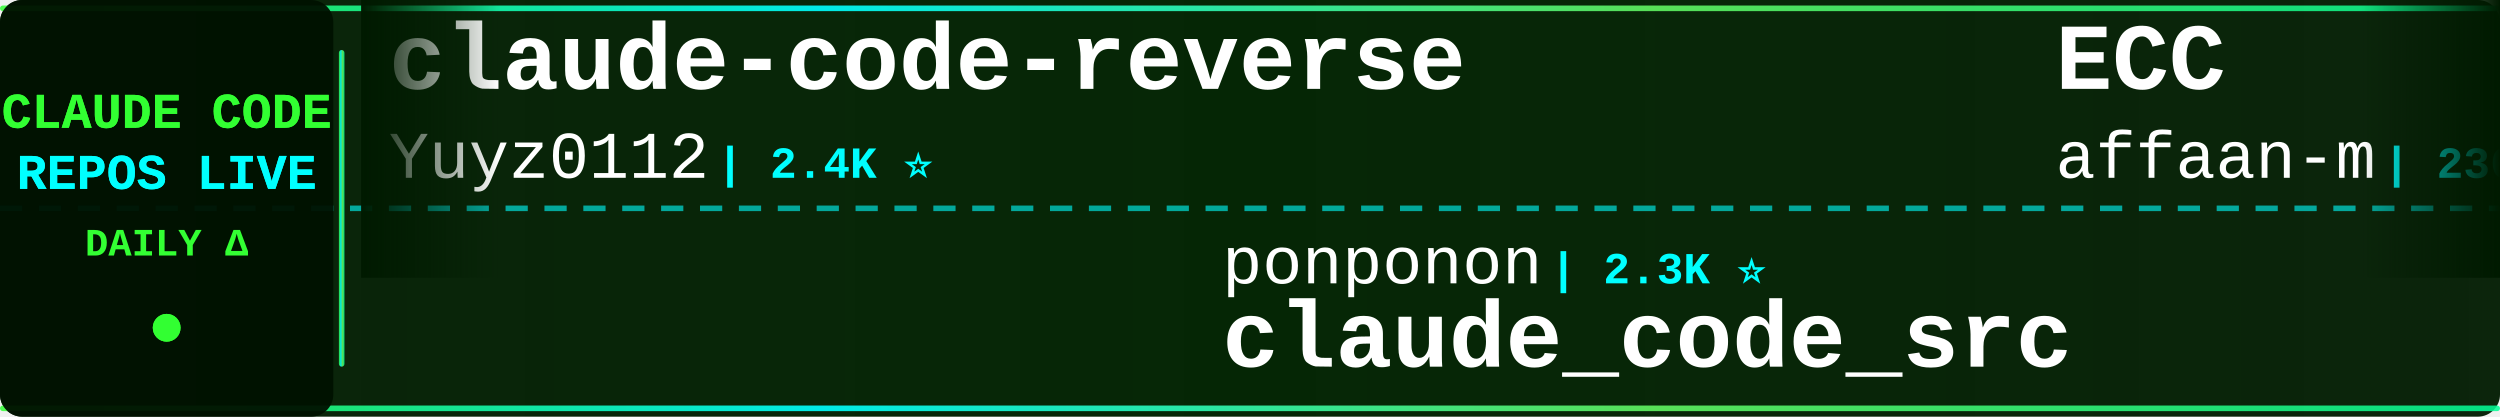
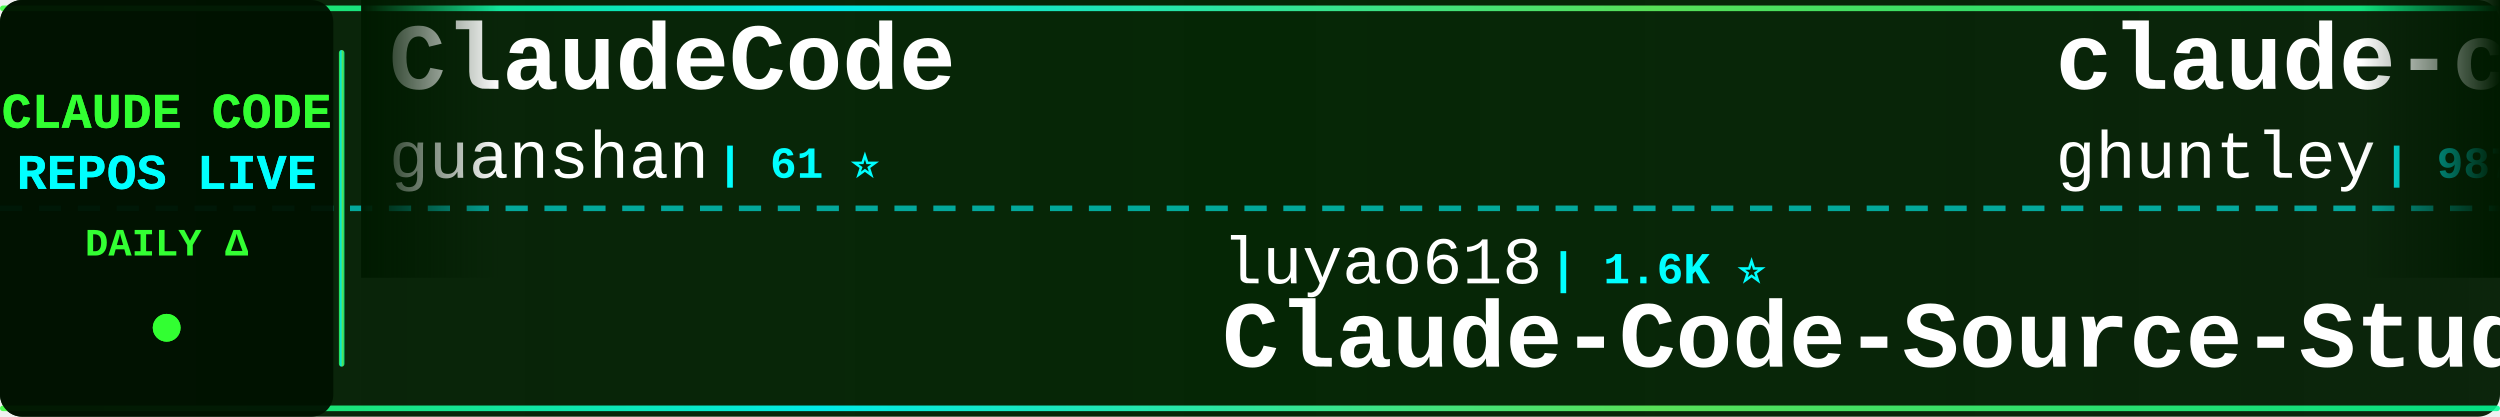
<svg xmlns="http://www.w3.org/2000/svg" width="900" height="150">
  <defs>
    <linearGradient id="tickerBg" x1="0%" y1="0%" x2="100%" y2="0%">
      <stop offset="0%" style="stop-color:#001a00;stop-opacity:0.95" />
      <stop offset="50%" style="stop-color:#002200;stop-opacity:0.98" />
      <stop offset="100%" style="stop-color:#001a00;stop-opacity:0.95" />
    </linearGradient>
    <linearGradient id="borderGrad" x1="0%" y1="0%" x2="100%" y2="0%">
      <stop offset="0%" style="stop-color:#33ff33;stop-opacity:0.85">
        <animate attributeName="stop-opacity" values="0.85;1;0.85" dur="2s" repeatCount="indefinite" />
      </stop>
      <stop offset="33%" style="stop-color:#00ffff;stop-opacity:0.9">
        <animate attributeName="stop-opacity" values="0.9;1;0.9" dur="2.2s" repeatCount="indefinite" />
      </stop>
      <stop offset="66%" style="stop-color:#66ff66;stop-opacity:0.85">
        <animate attributeName="stop-opacity" values="0.85;1;0.85" dur="1.8s" repeatCount="indefinite" />
      </stop>
      <stop offset="100%" style="stop-color:#00ff99;stop-opacity:0.85">
        <animate attributeName="stop-opacity" values="0.85;1;0.85" dur="2s" repeatCount="indefinite" />
      </stop>
    </linearGradient>
    <filter id="textGlow">
      <feGaussianBlur stdDeviation="0.1" result="coloredBlur" />
      <feMerge>
        <feMergeNode in="coloredBlur" />
        <feMergeNode in="SourceGraphic" />
      </feMerge>
    </filter>
    <filter id="metricGlow">
      <feGaussianBlur stdDeviation="0.2" result="coloredBlur" />
      <feMerge>
        <feMergeNode in="coloredBlur" />
        <feMergeNode in="SourceGraphic" />
      </feMerge>
    </filter>
    <linearGradient id="leftFade" x1="0%" y1="0%" x2="100%" y2="0%">
      <stop offset="0%" style="stop-color:#001a00;stop-opacity:1" />
      <stop offset="100%" style="stop-color:#001a00;stop-opacity:0" />
    </linearGradient>
    <linearGradient id="rightFade" x1="0%" y1="0%" x2="100%" y2="0%">
      <stop offset="0%" style="stop-color:#001a00;stop-opacity:0" />
      <stop offset="100%" style="stop-color:#001a00;stop-opacity:1" />
    </linearGradient>
  </defs>
  <rect width="900" height="150" fill="url(#tickerBg)" rx="8" />
  <rect x="0" y="2" width="900" height="2" fill="url(#borderGrad)" rx="1" />
  <rect x="0" y="146" width="900" height="2" fill="url(#borderGrad)" rx="1" />
  <line x1="0" y1="75" x2="900" y2="75" stroke="#00ffff" stroke-width="2" stroke-dasharray="8 6" opacity="0.6" />
  <rect x="0" y="0" width="120" height="150" fill="#001100" opacity="0.95" rx="8" />
  <text x="60" y="46" font-family="'Courier New', monospace" font-size="18" font-weight="bold" fill="#33ff33" text-anchor="middle" filter="url(#textGlow)">
    CLAUDE CODE
  </text>
  <text x="60" y="68" font-family="'Courier New', monospace" font-size="18" font-weight="bold" fill="#00ffff" text-anchor="middle" filter="url(#textGlow)">
    REPOS LIVE
  </text>
  <text x="60" y="92" font-family="'Courier New', monospace" font-size="14" font-weight="bold" fill="#33ff33" text-anchor="middle">
    DAILY Δ
  </text>
  <circle cx="60" cy="118" r="5" fill="#33ff33" filter="url(#metricGlow)">
    <animate attributeName="r" values="4;6;4" dur="1.5s" repeatCount="indefinite" />
    <animate attributeName="opacity" values="0.6;1;0.6" dur="1.5s" repeatCount="indefinite" />
  </circle>
  <rect x="122" y="18" width="2" height="114" fill="url(#borderGrad)" rx="1" />
  <clipPath id="tickerClip">
    <rect x="130" y="0" width="770" height="150" />
  </clipPath>
  <g clip-path="url(#tickerClip)">
    <g id="tickerItems">
      <animateTransform attributeName="transform" attributeType="XML" type="translate" from="0 0" to="-3000 0" dur="54s" repeatCount="indefinite" />
      <g transform="translate(0, 0)">
-         <text x="140" y="32" font-family="'Courier New', monospace" font-size="34" font-weight="bold" fill="#ffffff">claude-code-reverse</text>
-         <text x="140" y="64" font-family="'Courier New', monospace" font-size="24" font-weight="normal" fill="#ffffff" opacity="1.0">Yuyz0112</text>
-         <text x="258" y="64" font-family="'Courier New', monospace" font-size="16" font-weight="bold" fill="#00ffff"> | 2.4K ⭐</text>
+         <text x="140" y="32" font-family="'Courier New', monospace" font-size="34" font-weight="bold" fill="#ffffff">ClaudeCode</text>
+         <text x="140" y="64" font-family="'Courier New', monospace" font-size="24" font-weight="normal" fill="#ffffff" opacity="1.0">guanshan</text>
+         <text x="258" y="64" font-family="'Courier New', monospace" font-size="16" font-weight="bold" fill="#00ffff"> | 61 ⭐</text>
      </g>
      <g transform="translate(300, 0)">
-         <text x="140" y="102" font-family="'Courier New', monospace" font-size="24" font-weight="normal" fill="#ffffff" opacity="1.0">ponponon</text>
-         <text x="258" y="102" font-family="'Courier New', monospace" font-size="16" font-weight="bold" fill="#00ffff"> | 2.3K ⭐</text>
-         <text x="140" y="132" font-family="'Courier New', monospace" font-size="34" font-weight="bold" fill="#ffffff">claude_code_src</text>
+         <text x="140" y="102" font-family="'Courier New', monospace" font-size="24" font-weight="normal" fill="#ffffff" opacity="1.0">luyao618</text>
+         <text x="258" y="102" font-family="'Courier New', monospace" font-size="16" font-weight="bold" fill="#00ffff"> | 1.6K ⭐</text>
+         <text x="140" y="132" font-family="'Courier New', monospace" font-size="34" font-weight="bold" fill="#ffffff">Claude-Code-Source-Study</text>
      </g>
      <g transform="translate(600, 0)">
-         <text x="140" y="32" font-family="'Courier New', monospace" font-size="34" font-weight="bold" fill="#ffffff">ECC</text>
-         <text x="140" y="64" font-family="'Courier New', monospace" font-size="24" font-weight="normal" fill="#ffffff" opacity="1.0">affaan-m</text>
-         <text x="258" y="64" font-family="'Courier New', monospace" font-size="16" font-weight="bold" fill="#00ffff"> | 236.9K ⭐ +49</text>
+         <text x="140" y="32" font-family="'Courier New', monospace" font-size="34" font-weight="bold" fill="#ffffff">claude-code-source-code-...</text>
+         <text x="140" y="64" font-family="'Courier New', monospace" font-size="24" font-weight="normal" fill="#ffffff" opacity="1.0">ghuntley</text>
+         <text x="258" y="64" font-family="'Courier New', monospace" font-size="16" font-weight="bold" fill="#00ffff"> | 987 ⭐</text>
      </g>
      <g transform="translate(900, 0)">
-         <text x="140" y="102" font-family="'Courier New', monospace" font-size="24" font-weight="normal" fill="#ffffff" opacity="1.0">anthropics</text>
-         <text x="282" y="102" font-family="'Courier New', monospace" font-size="16" font-weight="bold" fill="#00ffff"> | 931 ⭐</text>
-         <text x="140" y="132" font-family="'Courier New', monospace" font-size="34" font-weight="bold" fill="#ffffff">claude-code-base-action</text>
+         <text x="140" y="102" font-family="'Courier New', monospace" font-size="24" font-weight="normal" fill="#ffffff" opacity="1.0">davila7</text>
+         <text x="246" y="102" font-family="'Courier New', monospace" font-size="16" font-weight="bold" fill="#00ffff"> | 30.1K ⭐ +2</text>
+         <text x="140" y="132" font-family="'Courier New', monospace" font-size="34" font-weight="bold" fill="#ffffff">claude-code-templates</text>
      </g>
      <g transform="translate(1200, 0)">
        <text x="140" y="32" font-family="'Courier New', monospace" font-size="34" font-weight="bold" fill="#ffffff">awesome-claude-code-tool...</text>
        <text x="140" y="64" font-family="'Courier New', monospace" font-size="24" font-weight="normal" fill="#ffffff" opacity="1.0">rohitg00</text>
-         <text x="258" y="64" font-family="'Courier New', monospace" font-size="16" font-weight="bold" fill="#00ffff"> | 2.4K ⭐ +4</text>
+         <text x="258" y="64" font-family="'Courier New', monospace" font-size="16" font-weight="bold" fill="#00ffff"> | 2.4K ⭐</text>
      </g>
      <g transform="translate(1500, 0)">
-         <text x="140" y="102" font-family="'Courier New', monospace" font-size="24" font-weight="normal" fill="#ffffff" opacity="1.0">musistudio</text>
-         <text x="282" y="102" font-family="'Courier New', monospace" font-size="16" font-weight="bold" fill="#00ffff"> | 36.3K ⭐ +3</text>
-         <text x="140" y="132" font-family="'Courier New', monospace" font-size="34" font-weight="bold" fill="#ffffff">claude-code-router</text>
+         <text x="140" y="102" font-family="'Courier New', monospace" font-size="24" font-weight="normal" fill="#ffffff" opacity="1.0">AICoderTudou</text>
+         <text x="306" y="102" font-family="'Courier New', monospace" font-size="16" font-weight="bold" fill="#00ffff"> | 497 ⭐</text>
+         <text x="140" y="132" font-family="'Courier New', monospace" font-size="34" font-weight="bold" fill="#ffffff">claude-code-tudou</text>
      </g>
      <g transform="translate(1800, 0)">
-         <text x="140" y="32" font-family="'Courier New', monospace" font-size="34" font-weight="bold" fill="#ffffff">claude-code-analysis</text>
-         <text x="140" y="64" font-family="'Courier New', monospace" font-size="24" font-weight="normal" fill="#ffffff" opacity="1.0">liuup</text>
-         <text x="222" y="64" font-family="'Courier New', monospace" font-size="16" font-weight="bold" fill="#00ffff"> | 3.7K ⭐</text>
+         <text x="140" y="32" font-family="'Courier New', monospace" font-size="34" font-weight="bold" fill="#ffffff">claude-code-hub</text>
+         <text x="140" y="64" font-family="'Courier New', monospace" font-size="24" font-weight="normal" fill="#ffffff" opacity="1.0">ding113</text>
+         <text x="246" y="64" font-family="'Courier New', monospace" font-size="16" font-weight="bold" fill="#00ffff"> | 3.3K ⭐</text>
      </g>
      <g transform="translate(2100, 0)">
-         <text x="140" y="102" font-family="'Courier New', monospace" font-size="24" font-weight="normal" fill="#ffffff" opacity="1.0">anthropics</text>
-         <text x="282" y="102" font-family="'Courier New', monospace" font-size="16" font-weight="bold" fill="#00ffff"> | 5.7K ⭐</text>
-         <text x="140" y="132" font-family="'Courier New', monospace" font-size="34" font-weight="bold" fill="#ffffff">claude-code-security-rev...</text>
+         <text x="140" y="102" font-family="'Courier New', monospace" font-size="24" font-weight="normal" fill="#ffffff" opacity="1.0">shanraisshan</text>
+         <text x="306" y="102" font-family="'Courier New', monospace" font-size="16" font-weight="bold" fill="#00ffff"> | 63.9K ⭐ +8</text>
+         <text x="140" y="132" font-family="'Courier New', monospace" font-size="34" font-weight="bold" fill="#ffffff">claude-code-best-practic...</text>
      </g>
      <g transform="translate(2400, 0)">
+         <text x="140" y="32" font-family="'Courier New', monospace" font-size="34" font-weight="bold" fill="#ffffff">claude-code-rust</text>
+         <text x="140" y="64" font-family="'Courier New', monospace" font-size="24" font-weight="normal" fill="#ffffff" opacity="1.0">lorryjovens-hub</text>
+         <text x="342" y="64" font-family="'Courier New', monospace" font-size="16" font-weight="bold" fill="#00ffff"> | 1.7K ⭐ +1</text>
+       </g>
+       <g transform="translate(2700, 0)">
+         <text x="140" y="102" font-family="'Courier New', monospace" font-size="24" font-weight="normal" fill="#ffffff" opacity="1.0">Windy3f3f3f3f</text>
+         <text x="318" y="102" font-family="'Courier New', monospace" font-size="16" font-weight="bold" fill="#00ffff"> | 3.3K ⭐ +1</text>
+         <text x="140" y="132" font-family="'Courier New', monospace" font-size="34" font-weight="bold" fill="#ffffff">how-claude-code-works</text>
+       </g>
+       <g transform="translate(3000, 0)">
+         <text x="140" y="32" font-family="'Courier New', monospace" font-size="34" font-weight="bold" fill="#ffffff">ClaudeCode</text>
+         <text x="140" y="64" font-family="'Courier New', monospace" font-size="24" font-weight="normal" fill="#ffffff" opacity="1.0">guanshan</text>
+         <text x="258" y="64" font-family="'Courier New', monospace" font-size="16" font-weight="bold" fill="#00ffff"> | 61 ⭐</text>
+       </g>
+       <g transform="translate(3300, 0)">
+         <text x="140" y="102" font-family="'Courier New', monospace" font-size="24" font-weight="normal" fill="#ffffff" opacity="1.0">luyao618</text>
+         <text x="258" y="102" font-family="'Courier New', monospace" font-size="16" font-weight="bold" fill="#00ffff"> | 1.6K ⭐</text>
+         <text x="140" y="132" font-family="'Courier New', monospace" font-size="34" font-weight="bold" fill="#ffffff">Claude-Code-Source-Study</text>
+       </g>
+       <g transform="translate(3600, 0)">
        <text x="140" y="32" font-family="'Courier New', monospace" font-size="34" font-weight="bold" fill="#ffffff">claude-code-source-code-...</text>
        <text x="140" y="64" font-family="'Courier New', monospace" font-size="24" font-weight="normal" fill="#ffffff" opacity="1.0">ghuntley</text>
        <text x="258" y="64" font-family="'Courier New', monospace" font-size="16" font-weight="bold" fill="#00ffff"> | 987 ⭐</text>
      </g>
-       <g transform="translate(2700, 0)">
-         <text x="140" y="102" font-family="'Courier New', monospace" font-size="24" font-weight="normal" fill="#ffffff" opacity="1.0">Tinkeringg-Lab</text>
-         <text x="330" y="102" font-family="'Courier New', monospace" font-size="16" font-weight="bold" fill="#00ffff"> | 211 ⭐</text>
-         <text x="140" y="132" font-family="'Courier New', monospace" font-size="34" font-weight="bold" fill="#ffffff">claude-code</text>
-       </g>
-       <g transform="translate(3000, 0)">
-         <text x="140" y="32" font-family="'Courier New', monospace" font-size="34" font-weight="bold" fill="#ffffff">claude-code-reverse</text>
-         <text x="140" y="64" font-family="'Courier New', monospace" font-size="24" font-weight="normal" fill="#ffffff" opacity="1.0">Yuyz0112</text>
-         <text x="258" y="64" font-family="'Courier New', monospace" font-size="16" font-weight="bold" fill="#00ffff"> | 2.4K ⭐</text>
-       </g>
-       <g transform="translate(3300, 0)">
-         <text x="140" y="102" font-family="'Courier New', monospace" font-size="24" font-weight="normal" fill="#ffffff" opacity="1.0">ponponon</text>
-         <text x="258" y="102" font-family="'Courier New', monospace" font-size="16" font-weight="bold" fill="#00ffff"> | 2.3K ⭐</text>
-         <text x="140" y="132" font-family="'Courier New', monospace" font-size="34" font-weight="bold" fill="#ffffff">claude_code_src</text>
-       </g>
-       <g transform="translate(3600, 0)">
-         <text x="140" y="32" font-family="'Courier New', monospace" font-size="34" font-weight="bold" fill="#ffffff">ECC</text>
-         <text x="140" y="64" font-family="'Courier New', monospace" font-size="24" font-weight="normal" fill="#ffffff" opacity="1.0">affaan-m</text>
-         <text x="258" y="64" font-family="'Courier New', monospace" font-size="16" font-weight="bold" fill="#00ffff"> | 236.9K ⭐ +49</text>
-       </g>
      <g transform="translate(3900, 0)">
-         <text x="140" y="102" font-family="'Courier New', monospace" font-size="24" font-weight="normal" fill="#ffffff" opacity="1.0">anthropics</text>
-         <text x="282" y="102" font-family="'Courier New', monospace" font-size="16" font-weight="bold" fill="#00ffff"> | 931 ⭐</text>
-         <text x="140" y="132" font-family="'Courier New', monospace" font-size="34" font-weight="bold" fill="#ffffff">claude-code-base-action</text>
+         <text x="140" y="102" font-family="'Courier New', monospace" font-size="24" font-weight="normal" fill="#ffffff" opacity="1.0">davila7</text>
+         <text x="246" y="102" font-family="'Courier New', monospace" font-size="16" font-weight="bold" fill="#00ffff"> | 30.1K ⭐ +2</text>
+         <text x="140" y="132" font-family="'Courier New', monospace" font-size="34" font-weight="bold" fill="#ffffff">claude-code-templates</text>
      </g>
    </g>
  </g>
  <rect x="130" y="0" width="50" height="100" fill="url(#leftFade)" />
  <rect x="850" y="0" width="50" height="100" fill="url(#rightFade)" />
</svg>
